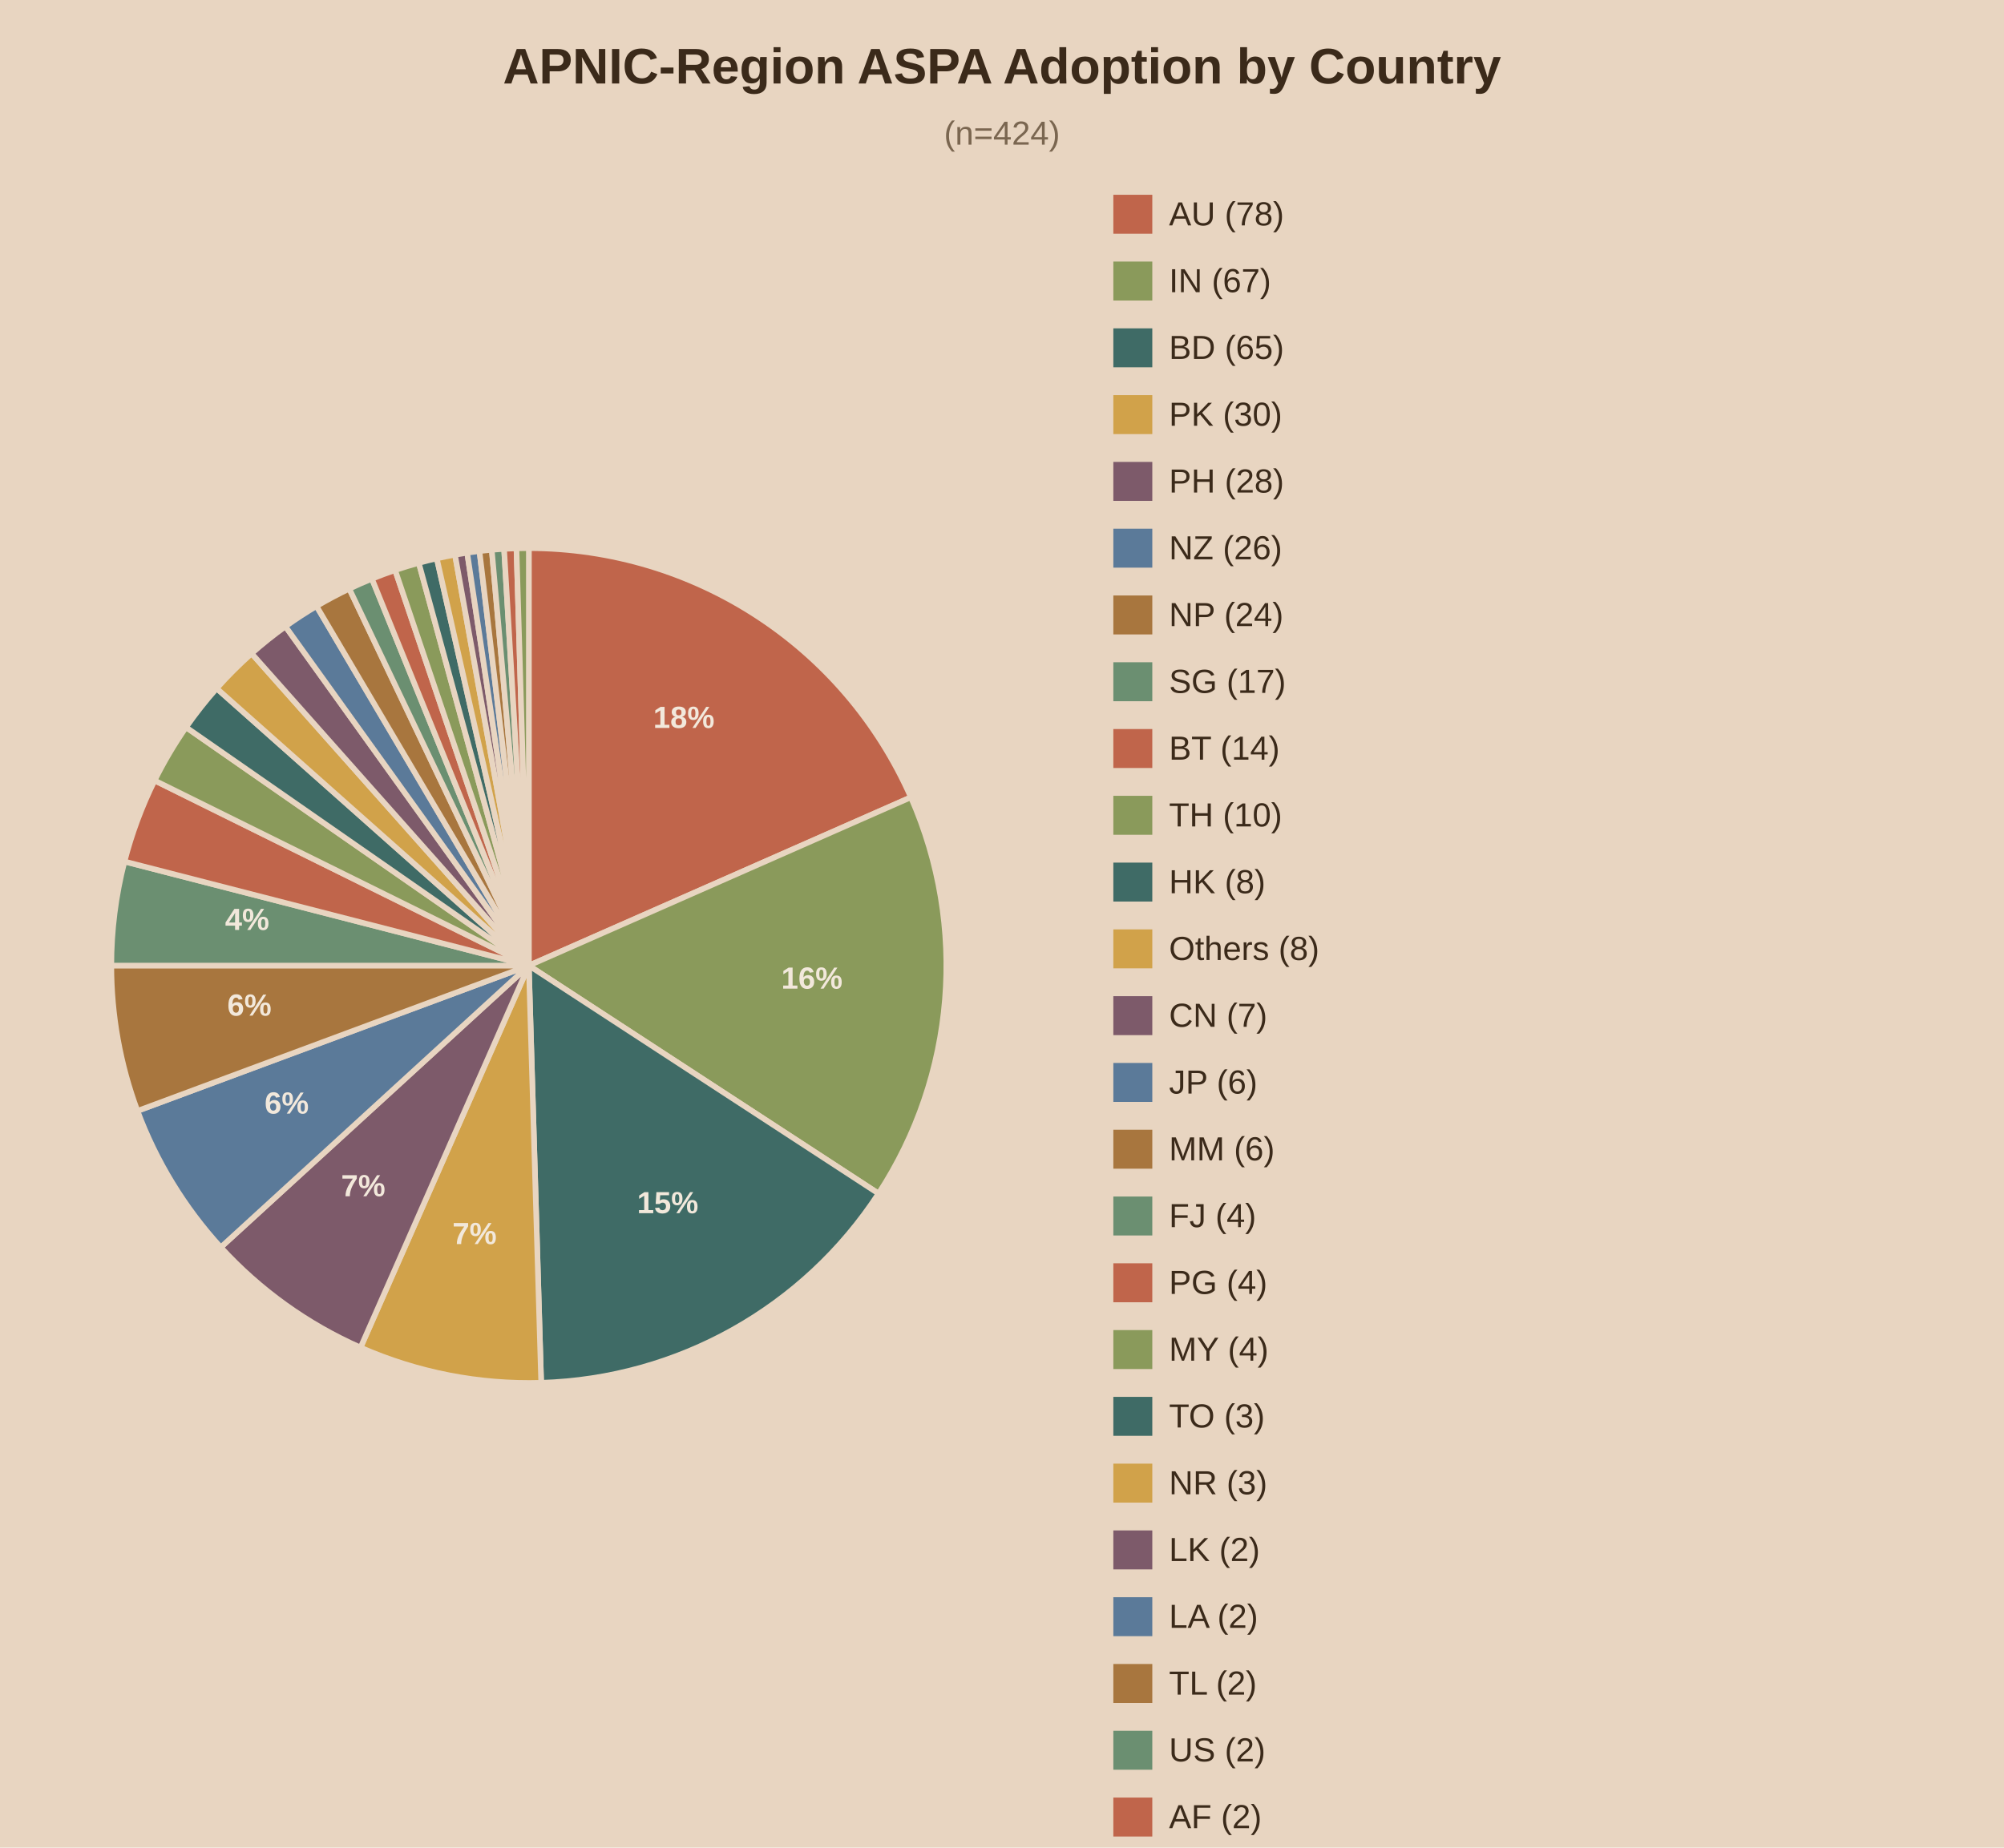
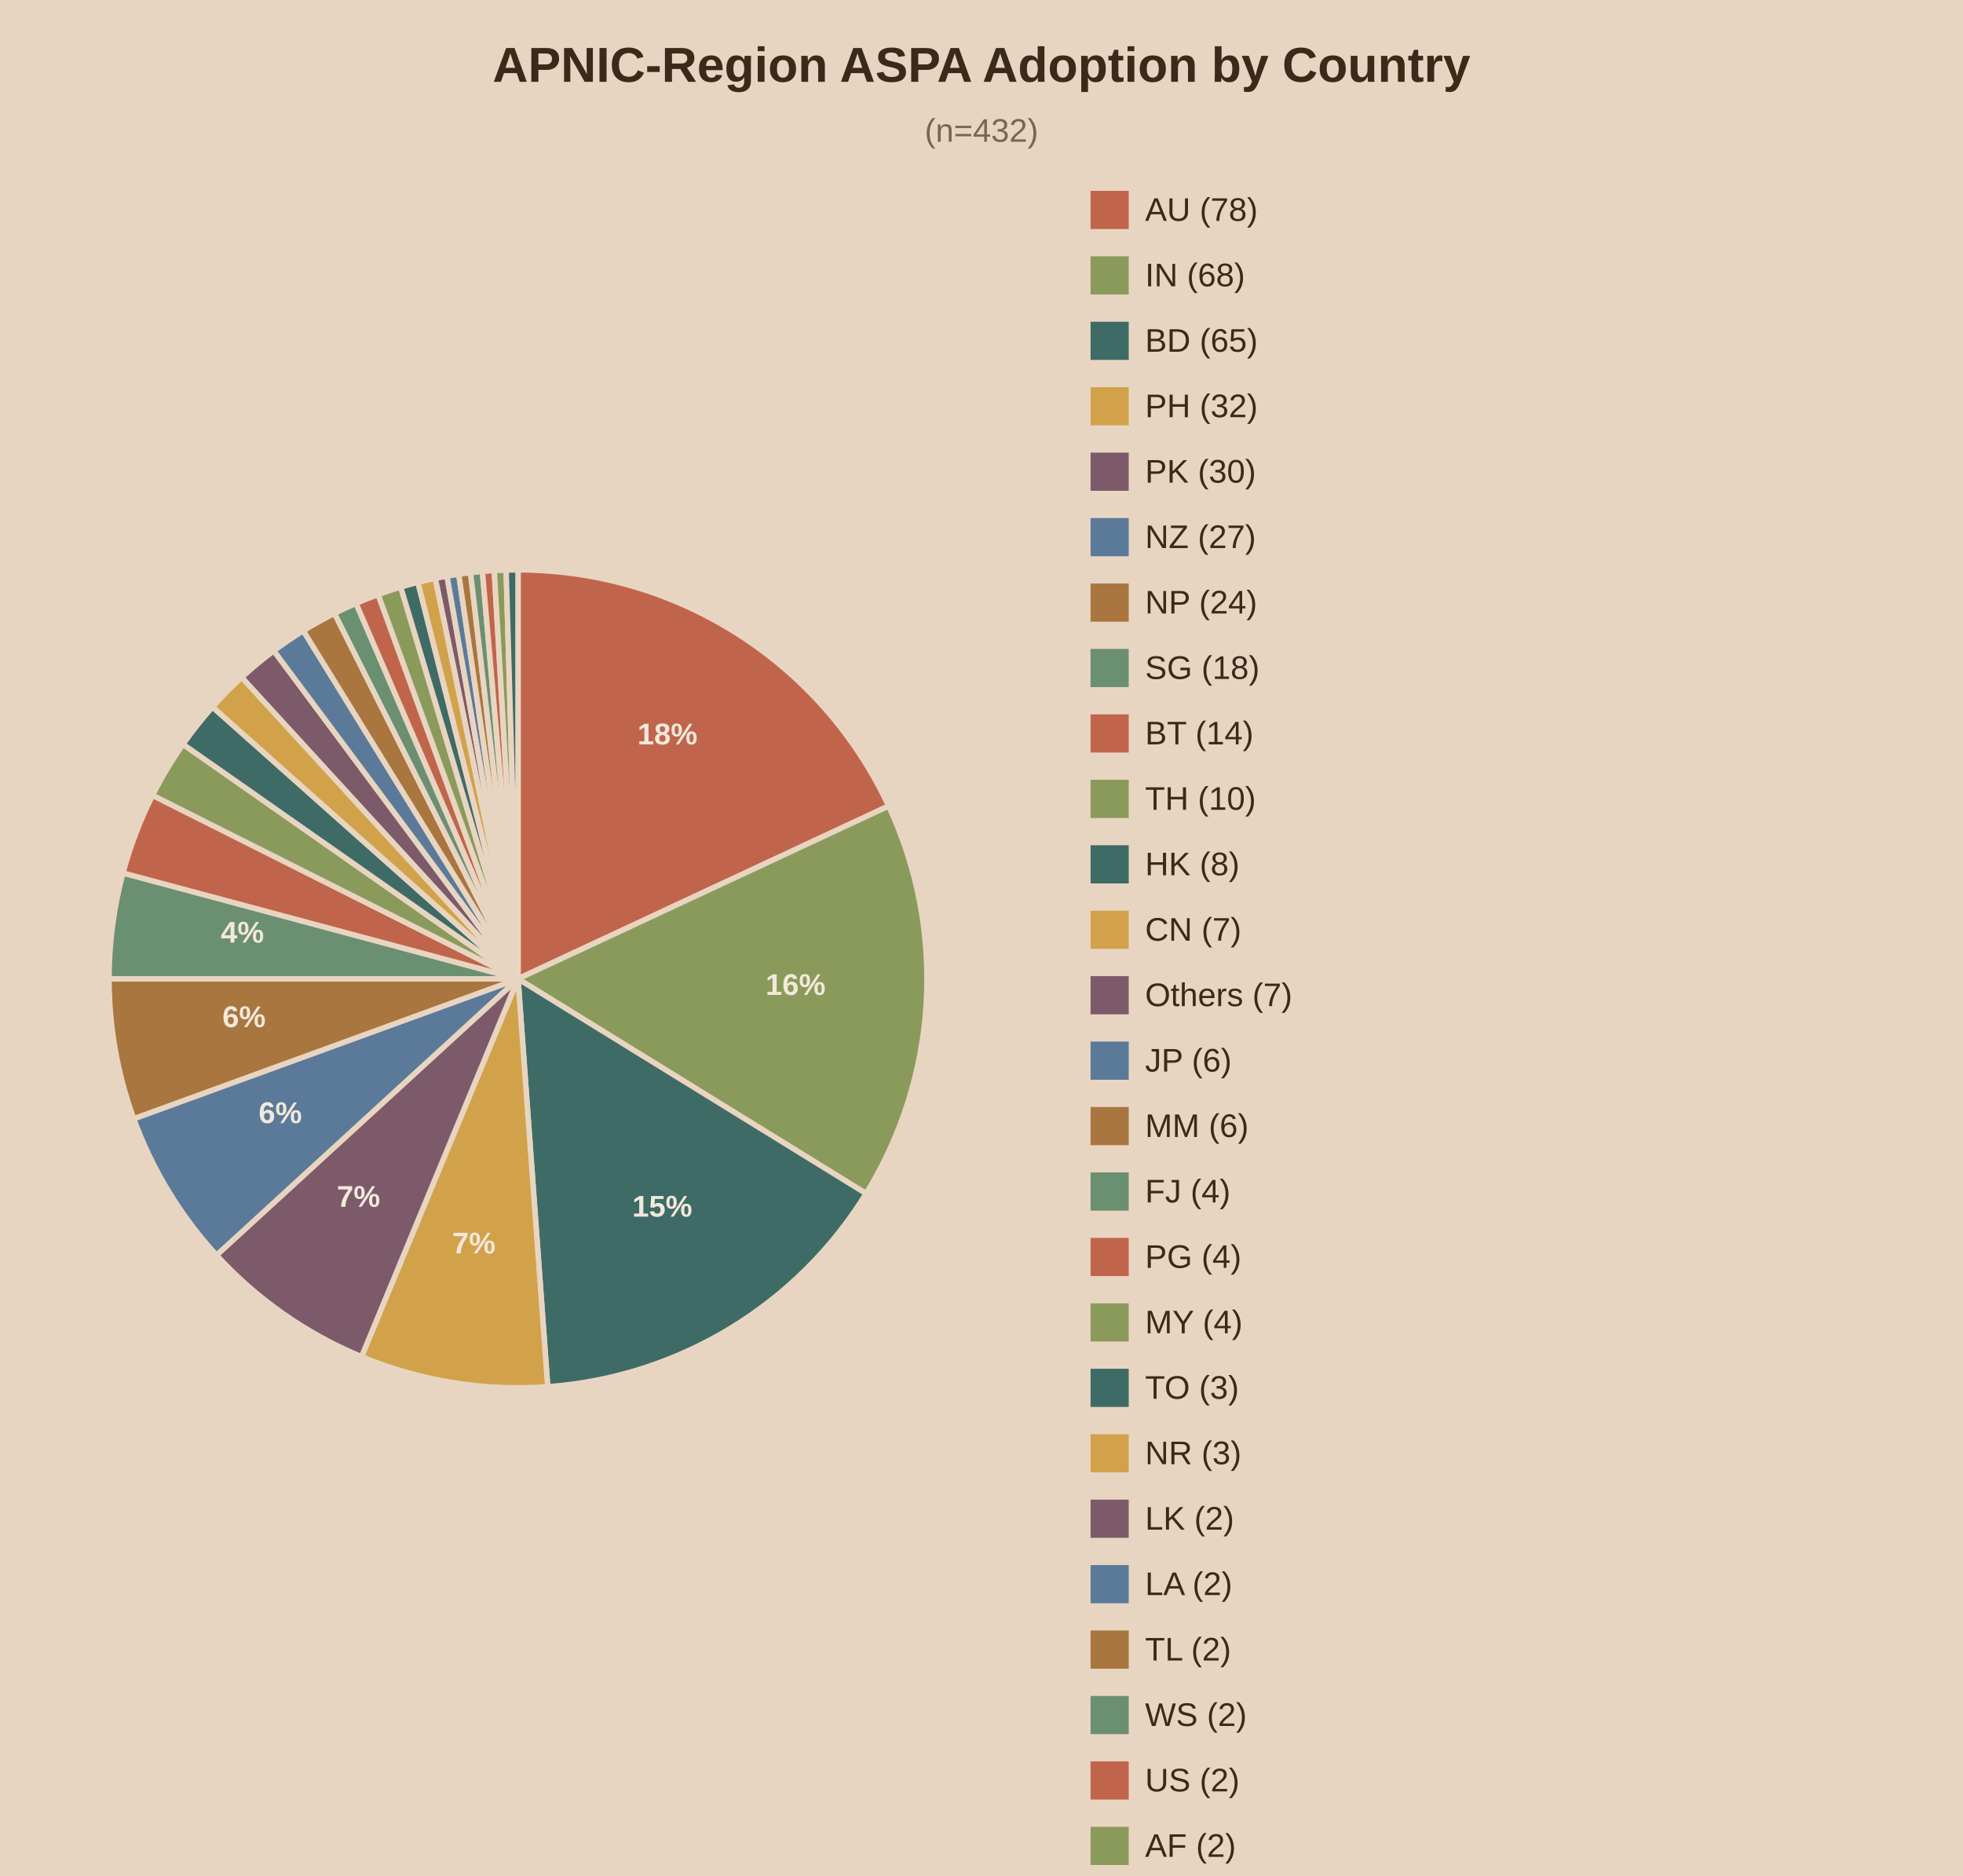
- <svg xmlns="http://www.w3.org/2000/svg" viewBox="0 0 720 664">
-   <rect width="720" height="664" fill="#e8d5c1" />
+ <svg xmlns="http://www.w3.org/2000/svg" viewBox="0 0 720 688">
+   <rect width="720" height="688" fill="#e8d5c1" />
  <text x="360.0" y="30" text-anchor="middle" font-family="Arial" font-size="18" font-weight="bold" fill="#3b2a1a">APNIC-Region ASPA Adoption by Country</text>
-   <text x="360.0" y="52" text-anchor="middle" font-family="Arial" font-size="12" fill="#7a6650">(n=424)</text>
-   <path d="M190,347.0 L190.00,197.00 A150,150 0 0,1 327.27,286.53 Z" fill="#c0654b" stroke="#e8d5c1" stroke-width="2" />
-   <text x="245.7" y="261.6" text-anchor="middle" font-family="Arial" font-size="11" font-weight="bold" fill="#f2e8db">18%</text>
-   <path d="M190,347.0 L327.27,286.53 A150,150 0 0,1 315.64,428.94 Z" fill="#8a9a5b" stroke="#e8d5c1" stroke-width="2" />
-   <text x="291.7" y="355.3" text-anchor="middle" font-family="Arial" font-size="11" font-weight="bold" fill="#f2e8db">16%</text>
-   <path d="M190,347.0 L315.64,428.94 A150,150 0 0,1 194.44,496.93 Z" fill="#3f6b66" stroke="#e8d5c1" stroke-width="2" />
-   <text x="239.9" y="436.0" text-anchor="middle" font-family="Arial" font-size="11" font-weight="bold" fill="#f2e8db">15%</text>
-   <path d="M190,347.0 L194.44,496.93 A150,150 0 0,1 129.53,484.27 Z" fill="#d1a24a" stroke="#e8d5c1" stroke-width="2" />
-   <text x="170.5" y="447.1" text-anchor="middle" font-family="Arial" font-size="11" font-weight="bold" fill="#f2e8db">7%</text>
-   <path d="M190,347.0 L129.53,484.27 A150,150 0 0,1 79.33,448.25 Z" fill="#7d5a6a" stroke="#e8d5c1" stroke-width="2" />
-   <text x="130.5" y="429.9" text-anchor="middle" font-family="Arial" font-size="11" font-weight="bold" fill="#f2e8db">7%</text>
-   <path d="M190,347.0 L79.33,448.25 A150,150 0 0,1 49.39,399.23 Z" fill="#5b7a99" stroke="#e8d5c1" stroke-width="2" />
-   <text x="103.0" y="400.2" text-anchor="middle" font-family="Arial" font-size="11" font-weight="bold" fill="#f2e8db">6%</text>
-   <path d="M190,347.0 L49.39,399.23 A150,150 0 0,1 40.00,347.00 Z" fill="#a8763e" stroke="#e8d5c1" stroke-width="2" />
-   <text x="89.6" y="365.0" text-anchor="middle" font-family="Arial" font-size="11" font-weight="bold" fill="#f2e8db">6%</text>
-   <path d="M190,347.0 L40.00,347.00 A150,150 0 0,1 44.73,309.61 Z" fill="#6b8f71" stroke="#e8d5c1" stroke-width="2" />
-   <text x="88.8" y="334.2" text-anchor="middle" font-family="Arial" font-size="11" font-weight="bold" fill="#f2e8db">4%</text>
-   <path d="M190,347.0 L44.73,309.61 A150,150 0 0,1 55.55,280.49 Z" fill="#c0654b" stroke="#e8d5c1" stroke-width="2" />
-   <path d="M190,347.0 L55.55,280.49 A150,150 0 0,1 66.84,261.37 Z" fill="#8a9a5b" stroke="#e8d5c1" stroke-width="2" />
-   <path d="M190,347.0 L66.84,261.37 A150,150 0 0,1 77.84,247.40 Z" fill="#3f6b66" stroke="#e8d5c1" stroke-width="2" />
-   <path d="M190,347.0 L77.84,247.40 A150,150 0 0,1 90.40,234.84 Z" fill="#d1a24a" stroke="#e8d5c1" stroke-width="2" />
-   <path d="M190,347.0 L90.40,234.84 A150,150 0 0,1 102.55,225.13 Z" fill="#7d5a6a" stroke="#e8d5c1" stroke-width="2" />
-   <path d="M190,347.0 L102.55,225.13 A150,150 0 0,1 113.72,217.84 Z" fill="#5b7a99" stroke="#e8d5c1" stroke-width="2" />
-   <path d="M190,347.0 L113.72,217.84 A150,150 0 0,1 125.49,211.58 Z" fill="#a8763e" stroke="#e8d5c1" stroke-width="2" />
-   <path d="M190,347.0 L125.49,211.58 A150,150 0 0,1 133.63,208.00 Z" fill="#6b8f71" stroke="#e8d5c1" stroke-width="2" />
-   <path d="M190,347.0 L133.63,208.00 A150,150 0 0,1 141.96,204.90 Z" fill="#c0654b" stroke="#e8d5c1" stroke-width="2" />
-   <path d="M190,347.0 L141.96,204.90 A150,150 0 0,1 150.46,202.30 Z" fill="#8a9a5b" stroke="#e8d5c1" stroke-width="2" />
-   <path d="M190,347.0 L150.46,202.30 A150,150 0 0,1 156.93,200.69 Z" fill="#3f6b66" stroke="#e8d5c1" stroke-width="2" />
-   <path d="M190,347.0 L156.93,200.69 A150,150 0 0,1 163.47,199.37 Z" fill="#d1a24a" stroke="#e8d5c1" stroke-width="2" />
-   <path d="M190,347.0 L163.47,199.37 A150,150 0 0,1 167.85,198.64 Z" fill="#7d5a6a" stroke="#e8d5c1" stroke-width="2" />
-   <path d="M190,347.0 L167.85,198.64 A150,150 0 0,1 172.26,198.05 Z" fill="#5b7a99" stroke="#e8d5c1" stroke-width="2" />
-   <path d="M190,347.0 L172.26,198.05 A150,150 0 0,1 176.68,197.59 Z" fill="#a8763e" stroke="#e8d5c1" stroke-width="2" />
-   <path d="M190,347.0 L176.68,197.59 A150,150 0 0,1 181.11,197.26 Z" fill="#6b8f71" stroke="#e8d5c1" stroke-width="2" />
-   <path d="M190,347.0 L181.11,197.26 A150,150 0 0,1 185.56,197.07 Z" fill="#c0654b" stroke="#e8d5c1" stroke-width="2" />
-   <path d="M190,347.0 L185.56,197.07 A150,150 0 0,1 190.00,197.00 Z" fill="#8a9a5b" stroke="#e8d5c1" stroke-width="2" />
+   <text x="360.0" y="52" text-anchor="middle" font-family="Arial" font-size="12" fill="#7a6650">(n=432)</text>
+   <path d="M190,359.0 L190.00,209.00 A150,150 0 0,1 325.95,295.61 Z" fill="#c0654b" stroke="#e8d5c1" stroke-width="2" />
+   <text x="244.8" y="273.0" text-anchor="middle" font-family="Arial" font-size="11" font-weight="bold" fill="#f2e8db">18%</text>
+   <path d="M190,359.0 L325.95,295.61 A150,150 0 0,1 317.67,437.75 Z" fill="#8a9a5b" stroke="#e8d5c1" stroke-width="2" />
+   <text x="291.8" y="364.9" text-anchor="middle" font-family="Arial" font-size="11" font-weight="bold" fill="#f2e8db">16%</text>
+   <path d="M190,359.0 L317.67,437.75 A150,150 0 0,1 200.90,508.60 Z" fill="#3f6b66" stroke="#e8d5c1" stroke-width="2" />
+   <text x="242.9" y="446.2" text-anchor="middle" font-family="Arial" font-size="11" font-weight="bold" fill="#f2e8db">15%</text>
+   <path d="M190,359.0 L200.90,508.60 A150,150 0 0,1 132.60,497.58 Z" fill="#d1a24a" stroke="#e8d5c1" stroke-width="2" />
+   <text x="173.8" y="459.7" text-anchor="middle" font-family="Arial" font-size="11" font-weight="bold" fill="#f2e8db">7%</text>
+   <path d="M190,359.0 L132.60,497.58 A150,150 0 0,1 79.41,460.34 Z" fill="#7d5a6a" stroke="#e8d5c1" stroke-width="2" />
+   <text x="131.5" y="442.6" text-anchor="middle" font-family="Arial" font-size="11" font-weight="bold" fill="#f2e8db">7%</text>
+   <path d="M190,359.0 L79.41,460.34 A150,150 0 0,1 49.05,410.30 Z" fill="#5b7a99" stroke="#e8d5c1" stroke-width="2" />
+   <text x="102.8" y="411.9" text-anchor="middle" font-family="Arial" font-size="11" font-weight="bold" fill="#f2e8db">6%</text>
+   <path d="M190,359.0 L49.05,410.30 A150,150 0 0,1 40.00,359.00 Z" fill="#a8763e" stroke="#e8d5c1" stroke-width="2" />
+   <text x="89.5" y="376.7" text-anchor="middle" font-family="Arial" font-size="11" font-weight="bold" fill="#f2e8db">6%</text>
+   <path d="M190,359.0 L40.00,359.00 A150,150 0 0,1 45.11,320.18 Z" fill="#6b8f71" stroke="#e8d5c1" stroke-width="2" />
+   <text x="88.9" y="345.7" text-anchor="middle" font-family="Arial" font-size="11" font-weight="bold" fill="#f2e8db">4%</text>
+   <path d="M190,359.0 L45.11,320.18 A150,150 0 0,1 55.96,291.68 Z" fill="#c0654b" stroke="#e8d5c1" stroke-width="2" />
+   <path d="M190,359.0 L55.96,291.68 A150,150 0 0,1 67.13,272.96 Z" fill="#8a9a5b" stroke="#e8d5c1" stroke-width="2" />
+   <path d="M190,359.0 L67.13,272.96 A150,150 0 0,1 77.95,259.28 Z" fill="#3f6b66" stroke="#e8d5c1" stroke-width="2" />
+   <path d="M190,359.0 L77.95,259.28 A150,150 0 0,1 88.66,248.41 Z" fill="#d1a24a" stroke="#e8d5c1" stroke-width="2" />
+   <path d="M190,359.0 L88.66,248.41 A150,150 0 0,1 100.43,238.68 Z" fill="#7d5a6a" stroke="#e8d5c1" stroke-width="2" />
+   <path d="M190,359.0 L100.43,238.68 A150,150 0 0,1 111.25,231.33 Z" fill="#5b7a99" stroke="#e8d5c1" stroke-width="2" />
+   <path d="M190,359.0 L111.25,231.33 A150,150 0 0,1 122.68,224.96 Z" fill="#a8763e" stroke="#e8d5c1" stroke-width="2" />
+   <path d="M190,359.0 L122.68,224.96 A150,150 0 0,1 130.59,221.27 Z" fill="#6b8f71" stroke="#e8d5c1" stroke-width="2" />
+   <path d="M190,359.0 L130.59,221.27 A150,150 0 0,1 138.70,218.05 Z" fill="#c0654b" stroke="#e8d5c1" stroke-width="2" />
+   <path d="M190,359.0 L138.70,218.05 A150,150 0 0,1 146.98,215.30 Z" fill="#8a9a5b" stroke="#e8d5c1" stroke-width="2" />
+   <path d="M190,359.0 L146.98,215.30 A150,150 0 0,1 153.29,213.56 Z" fill="#3f6b66" stroke="#e8d5c1" stroke-width="2" />
+   <path d="M190,359.0 L153.29,213.56 A150,150 0 0,1 159.67,212.10 Z" fill="#d1a24a" stroke="#e8d5c1" stroke-width="2" />
+   <path d="M190,359.0 L159.67,212.10 A150,150 0 0,1 163.95,211.28 Z" fill="#7d5a6a" stroke="#e8d5c1" stroke-width="2" />
+   <path d="M190,359.0 L163.95,211.28 A150,150 0 0,1 168.26,210.58 Z" fill="#5b7a99" stroke="#e8d5c1" stroke-width="2" />
+   <path d="M190,359.0 L168.26,210.58 A150,150 0 0,1 172.59,210.01 Z" fill="#a8763e" stroke="#e8d5c1" stroke-width="2" />
+   <path d="M190,359.0 L172.59,210.01 A150,150 0 0,1 176.93,209.57 Z" fill="#6b8f71" stroke="#e8d5c1" stroke-width="2" />
+   <path d="M190,359.0 L176.93,209.57 A150,150 0 0,1 181.28,209.25 Z" fill="#c0654b" stroke="#e8d5c1" stroke-width="2" />
+   <path d="M190,359.0 L181.28,209.25 A150,150 0 0,1 185.64,209.06 Z" fill="#8a9a5b" stroke="#e8d5c1" stroke-width="2" />
+   <path d="M190,359.0 L185.64,209.06 A150,150 0 0,1 190.00,209.00 Z" fill="#3f6b66" stroke="#e8d5c1" stroke-width="2" />
  <rect x="400" y="70" width="14" height="14" fill="#c0654b" />
  <text x="420" y="81" font-family="Arial" font-size="12" fill="#3b2a1a">AU (78)</text>
  <rect x="400" y="94" width="14" height="14" fill="#8a9a5b" />
-   <text x="420" y="105" font-family="Arial" font-size="12" fill="#3b2a1a">IN (67)</text>
+   <text x="420" y="105" font-family="Arial" font-size="12" fill="#3b2a1a">IN (68)</text>
  <rect x="400" y="118" width="14" height="14" fill="#3f6b66" />
  <text x="420" y="129" font-family="Arial" font-size="12" fill="#3b2a1a">BD (65)</text>
  <rect x="400" y="142" width="14" height="14" fill="#d1a24a" />
-   <text x="420" y="153" font-family="Arial" font-size="12" fill="#3b2a1a">PK (30)</text>
+   <text x="420" y="153" font-family="Arial" font-size="12" fill="#3b2a1a">PH (32)</text>
  <rect x="400" y="166" width="14" height="14" fill="#7d5a6a" />
-   <text x="420" y="177" font-family="Arial" font-size="12" fill="#3b2a1a">PH (28)</text>
+   <text x="420" y="177" font-family="Arial" font-size="12" fill="#3b2a1a">PK (30)</text>
  <rect x="400" y="190" width="14" height="14" fill="#5b7a99" />
-   <text x="420" y="201" font-family="Arial" font-size="12" fill="#3b2a1a">NZ (26)</text>
+   <text x="420" y="201" font-family="Arial" font-size="12" fill="#3b2a1a">NZ (27)</text>
  <rect x="400" y="214" width="14" height="14" fill="#a8763e" />
  <text x="420" y="225" font-family="Arial" font-size="12" fill="#3b2a1a">NP (24)</text>
  <rect x="400" y="238" width="14" height="14" fill="#6b8f71" />
-   <text x="420" y="249" font-family="Arial" font-size="12" fill="#3b2a1a">SG (17)</text>
+   <text x="420" y="249" font-family="Arial" font-size="12" fill="#3b2a1a">SG (18)</text>
  <rect x="400" y="262" width="14" height="14" fill="#c0654b" />
  <text x="420" y="273" font-family="Arial" font-size="12" fill="#3b2a1a">BT (14)</text>
  <rect x="400" y="286" width="14" height="14" fill="#8a9a5b" />
  <text x="420" y="297" font-family="Arial" font-size="12" fill="#3b2a1a">TH (10)</text>
  <rect x="400" y="310" width="14" height="14" fill="#3f6b66" />
  <text x="420" y="321" font-family="Arial" font-size="12" fill="#3b2a1a">HK (8)</text>
  <rect x="400" y="334" width="14" height="14" fill="#d1a24a" />
-   <text x="420" y="345" font-family="Arial" font-size="12" fill="#3b2a1a">Others (8)</text>
+   <text x="420" y="345" font-family="Arial" font-size="12" fill="#3b2a1a">CN (7)</text>
  <rect x="400" y="358" width="14" height="14" fill="#7d5a6a" />
-   <text x="420" y="369" font-family="Arial" font-size="12" fill="#3b2a1a">CN (7)</text>
+   <text x="420" y="369" font-family="Arial" font-size="12" fill="#3b2a1a">Others (7)</text>
  <rect x="400" y="382" width="14" height="14" fill="#5b7a99" />
  <text x="420" y="393" font-family="Arial" font-size="12" fill="#3b2a1a">JP (6)</text>
  <rect x="400" y="406" width="14" height="14" fill="#a8763e" />
  <text x="420" y="417" font-family="Arial" font-size="12" fill="#3b2a1a">MM (6)</text>
  <rect x="400" y="430" width="14" height="14" fill="#6b8f71" />
  <text x="420" y="441" font-family="Arial" font-size="12" fill="#3b2a1a">FJ (4)</text>
  <rect x="400" y="454" width="14" height="14" fill="#c0654b" />
  <text x="420" y="465" font-family="Arial" font-size="12" fill="#3b2a1a">PG (4)</text>
  <rect x="400" y="478" width="14" height="14" fill="#8a9a5b" />
  <text x="420" y="489" font-family="Arial" font-size="12" fill="#3b2a1a">MY (4)</text>
  <rect x="400" y="502" width="14" height="14" fill="#3f6b66" />
  <text x="420" y="513" font-family="Arial" font-size="12" fill="#3b2a1a">TO (3)</text>
  <rect x="400" y="526" width="14" height="14" fill="#d1a24a" />
  <text x="420" y="537" font-family="Arial" font-size="12" fill="#3b2a1a">NR (3)</text>
  <rect x="400" y="550" width="14" height="14" fill="#7d5a6a" />
  <text x="420" y="561" font-family="Arial" font-size="12" fill="#3b2a1a">LK (2)</text>
  <rect x="400" y="574" width="14" height="14" fill="#5b7a99" />
  <text x="420" y="585" font-family="Arial" font-size="12" fill="#3b2a1a">LA (2)</text>
  <rect x="400" y="598" width="14" height="14" fill="#a8763e" />
  <text x="420" y="609" font-family="Arial" font-size="12" fill="#3b2a1a">TL (2)</text>
  <rect x="400" y="622" width="14" height="14" fill="#6b8f71" />
-   <text x="420" y="633" font-family="Arial" font-size="12" fill="#3b2a1a">US (2)</text>
+   <text x="420" y="633" font-family="Arial" font-size="12" fill="#3b2a1a">WS (2)</text>
  <rect x="400" y="646" width="14" height="14" fill="#c0654b" />
-   <text x="420" y="657" font-family="Arial" font-size="12" fill="#3b2a1a">AF (2)</text>
+   <text x="420" y="657" font-family="Arial" font-size="12" fill="#3b2a1a">US (2)</text>
  <rect x="400" y="670" width="14" height="14" fill="#8a9a5b" />
-   <text x="420" y="681" font-family="Arial" font-size="12" fill="#3b2a1a">ID (2)</text>
+   <text x="420" y="681" font-family="Arial" font-size="12" fill="#3b2a1a">AF (2)</text>
+   <rect x="400" y="694" width="14" height="14" fill="#3f6b66" />
+   <text x="420" y="705" font-family="Arial" font-size="12" fill="#3b2a1a">ID (2)</text>
</svg>
